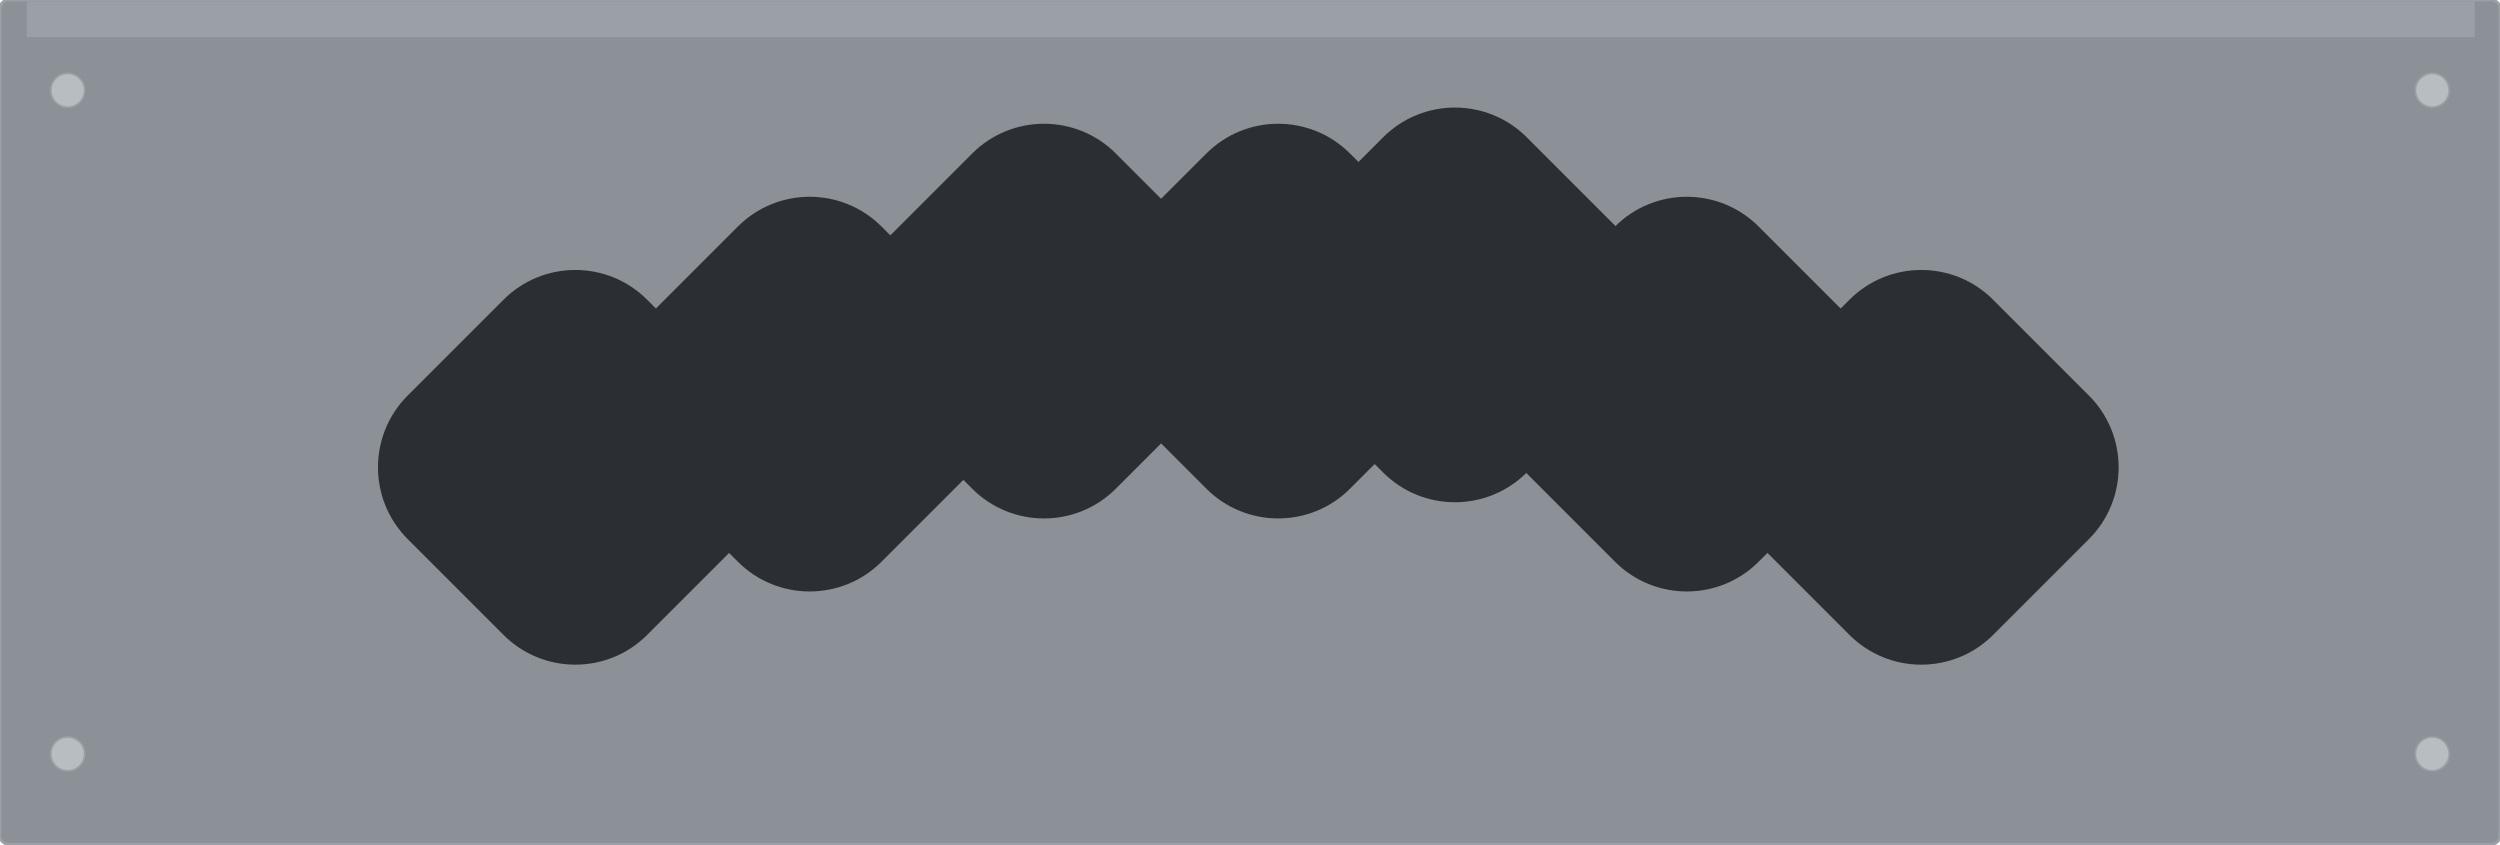
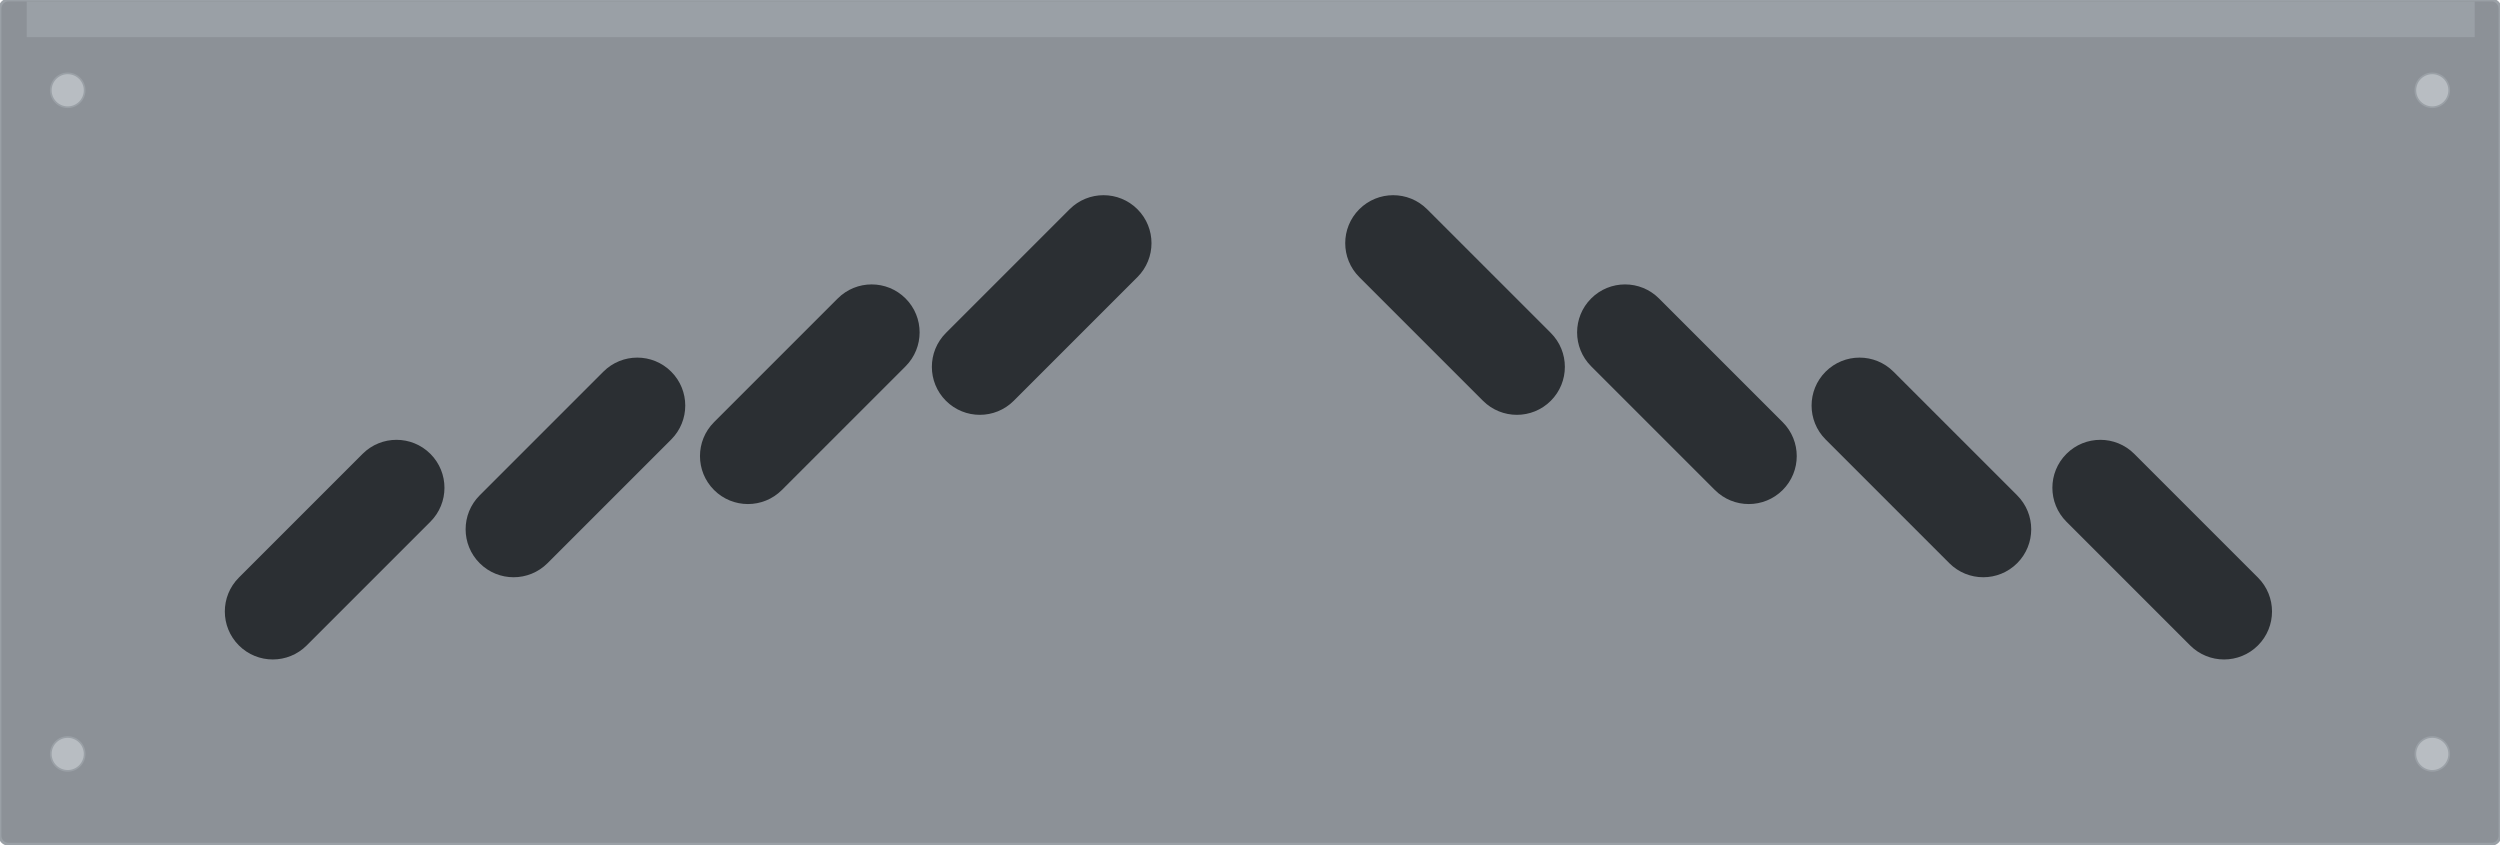
<svg xmlns="http://www.w3.org/2000/svg" width="443.01mm" height="149.6mm" viewBox="0 0 443.01 149.6">
  <rect id="plate" x="0" y="0" width="443.01" height="149.6" rx="1.5" fill="#8c9197" stroke="#9aa0a6" stroke-width="0.5" />
  <rect x="4.74" y="0.27" width="433.79" height="6.31" fill="#9aa0a6" />
-   <rect id="channel-0" x="71.95" y="52.81" width="60.0" height="60.0" rx="18.0" fill="#2b2f33" transform="rotate(45 101.95 82.81)" />
-   <rect id="channel-1" x="113.48" y="39.84" width="60.0" height="60.0" rx="18.0" fill="#2b2f33" transform="rotate(45 143.48 69.84)" />
-   <rect id="channel-2" x="155.0" y="26.9" width="60.0" height="60.0" rx="18.0" fill="#2b2f33" transform="rotate(45 185.0 56.9)" />
-   <rect id="channel-3" x="196.5" y="26.9" width="60.0" height="60.0" rx="18.0" fill="#2b2f33" transform="rotate(45 226.5 56.9)" />
-   <rect id="channel-4" x="227.82" y="24.03" width="60.0" height="60.0" rx="18.0" fill="#2b2f33" transform="rotate(45 257.82 54.03)" />
-   <rect id="channel-5" x="268.91" y="39.84" width="60.0" height="60.0" rx="18.0" fill="#2b2f33" transform="rotate(45 298.91 69.84)" />
-   <rect id="channel-6" x="310.46" y="52.81" width="60.0" height="60.0" rx="18.0" fill="#2b2f33" transform="rotate(45 340.46 82.81)" />
+   <rect id="channel-0" x="35.3" y="88.9" width="48.0" height="17.0" rx="8.5" fill="#2b2f33" transform="rotate(-45 59.3 97.4)" />
+   <rect id="channel-1" x="77.97" y="74.33" width="48.0" height="17.0" rx="8.5" fill="#2b2f33" transform="rotate(-45 101.97 82.83)" />
+   <rect id="channel-2" x="119.5" y="61.36" width="48.0" height="17.0" rx="8.5" fill="#2b2f33" transform="rotate(-45 143.5 69.86)" />
+   <rect id="channel-3" x="160.59" y="45.55" width="48.0" height="17.0" rx="8.5" fill="#2b2f33" transform="rotate(-45 184.59 54.05)" />
+   <rect id="channel-4" x="233.84" y="45.55" width="48.0" height="17.0" rx="8.5" fill="#2b2f33" transform="rotate(45 257.84 54.05)" />
+   <rect id="channel-5" x="274.93" y="61.36" width="48.0" height="17.0" rx="8.5" fill="#2b2f33" transform="rotate(45 298.93 69.86)" />
+   <rect id="channel-6" x="316.48" y="74.33" width="48.0" height="17.0" rx="8.5" fill="#2b2f33" transform="rotate(45 340.48 82.83)" />
+   <rect id="channel-7" x="359.15" y="88.9" width="48.0" height="17.0" rx="8.5" fill="#2b2f33" transform="rotate(45 383.15 97.4)" />
  <circle cx="12.0" cy="16.0" r="3.0" fill="#b8bdc2" stroke="#9aa0a6" stroke-width="0.3" />
  <circle cx="12.0" cy="133.6" r="3.0" fill="#b8bdc2" stroke="#9aa0a6" stroke-width="0.3" />
  <circle cx="431.01" cy="16.0" r="3.0" fill="#b8bdc2" stroke="#9aa0a6" stroke-width="0.3" />
  <circle cx="431.01" cy="133.6" r="3.0" fill="#b8bdc2" stroke="#9aa0a6" stroke-width="0.3" />
</svg>
